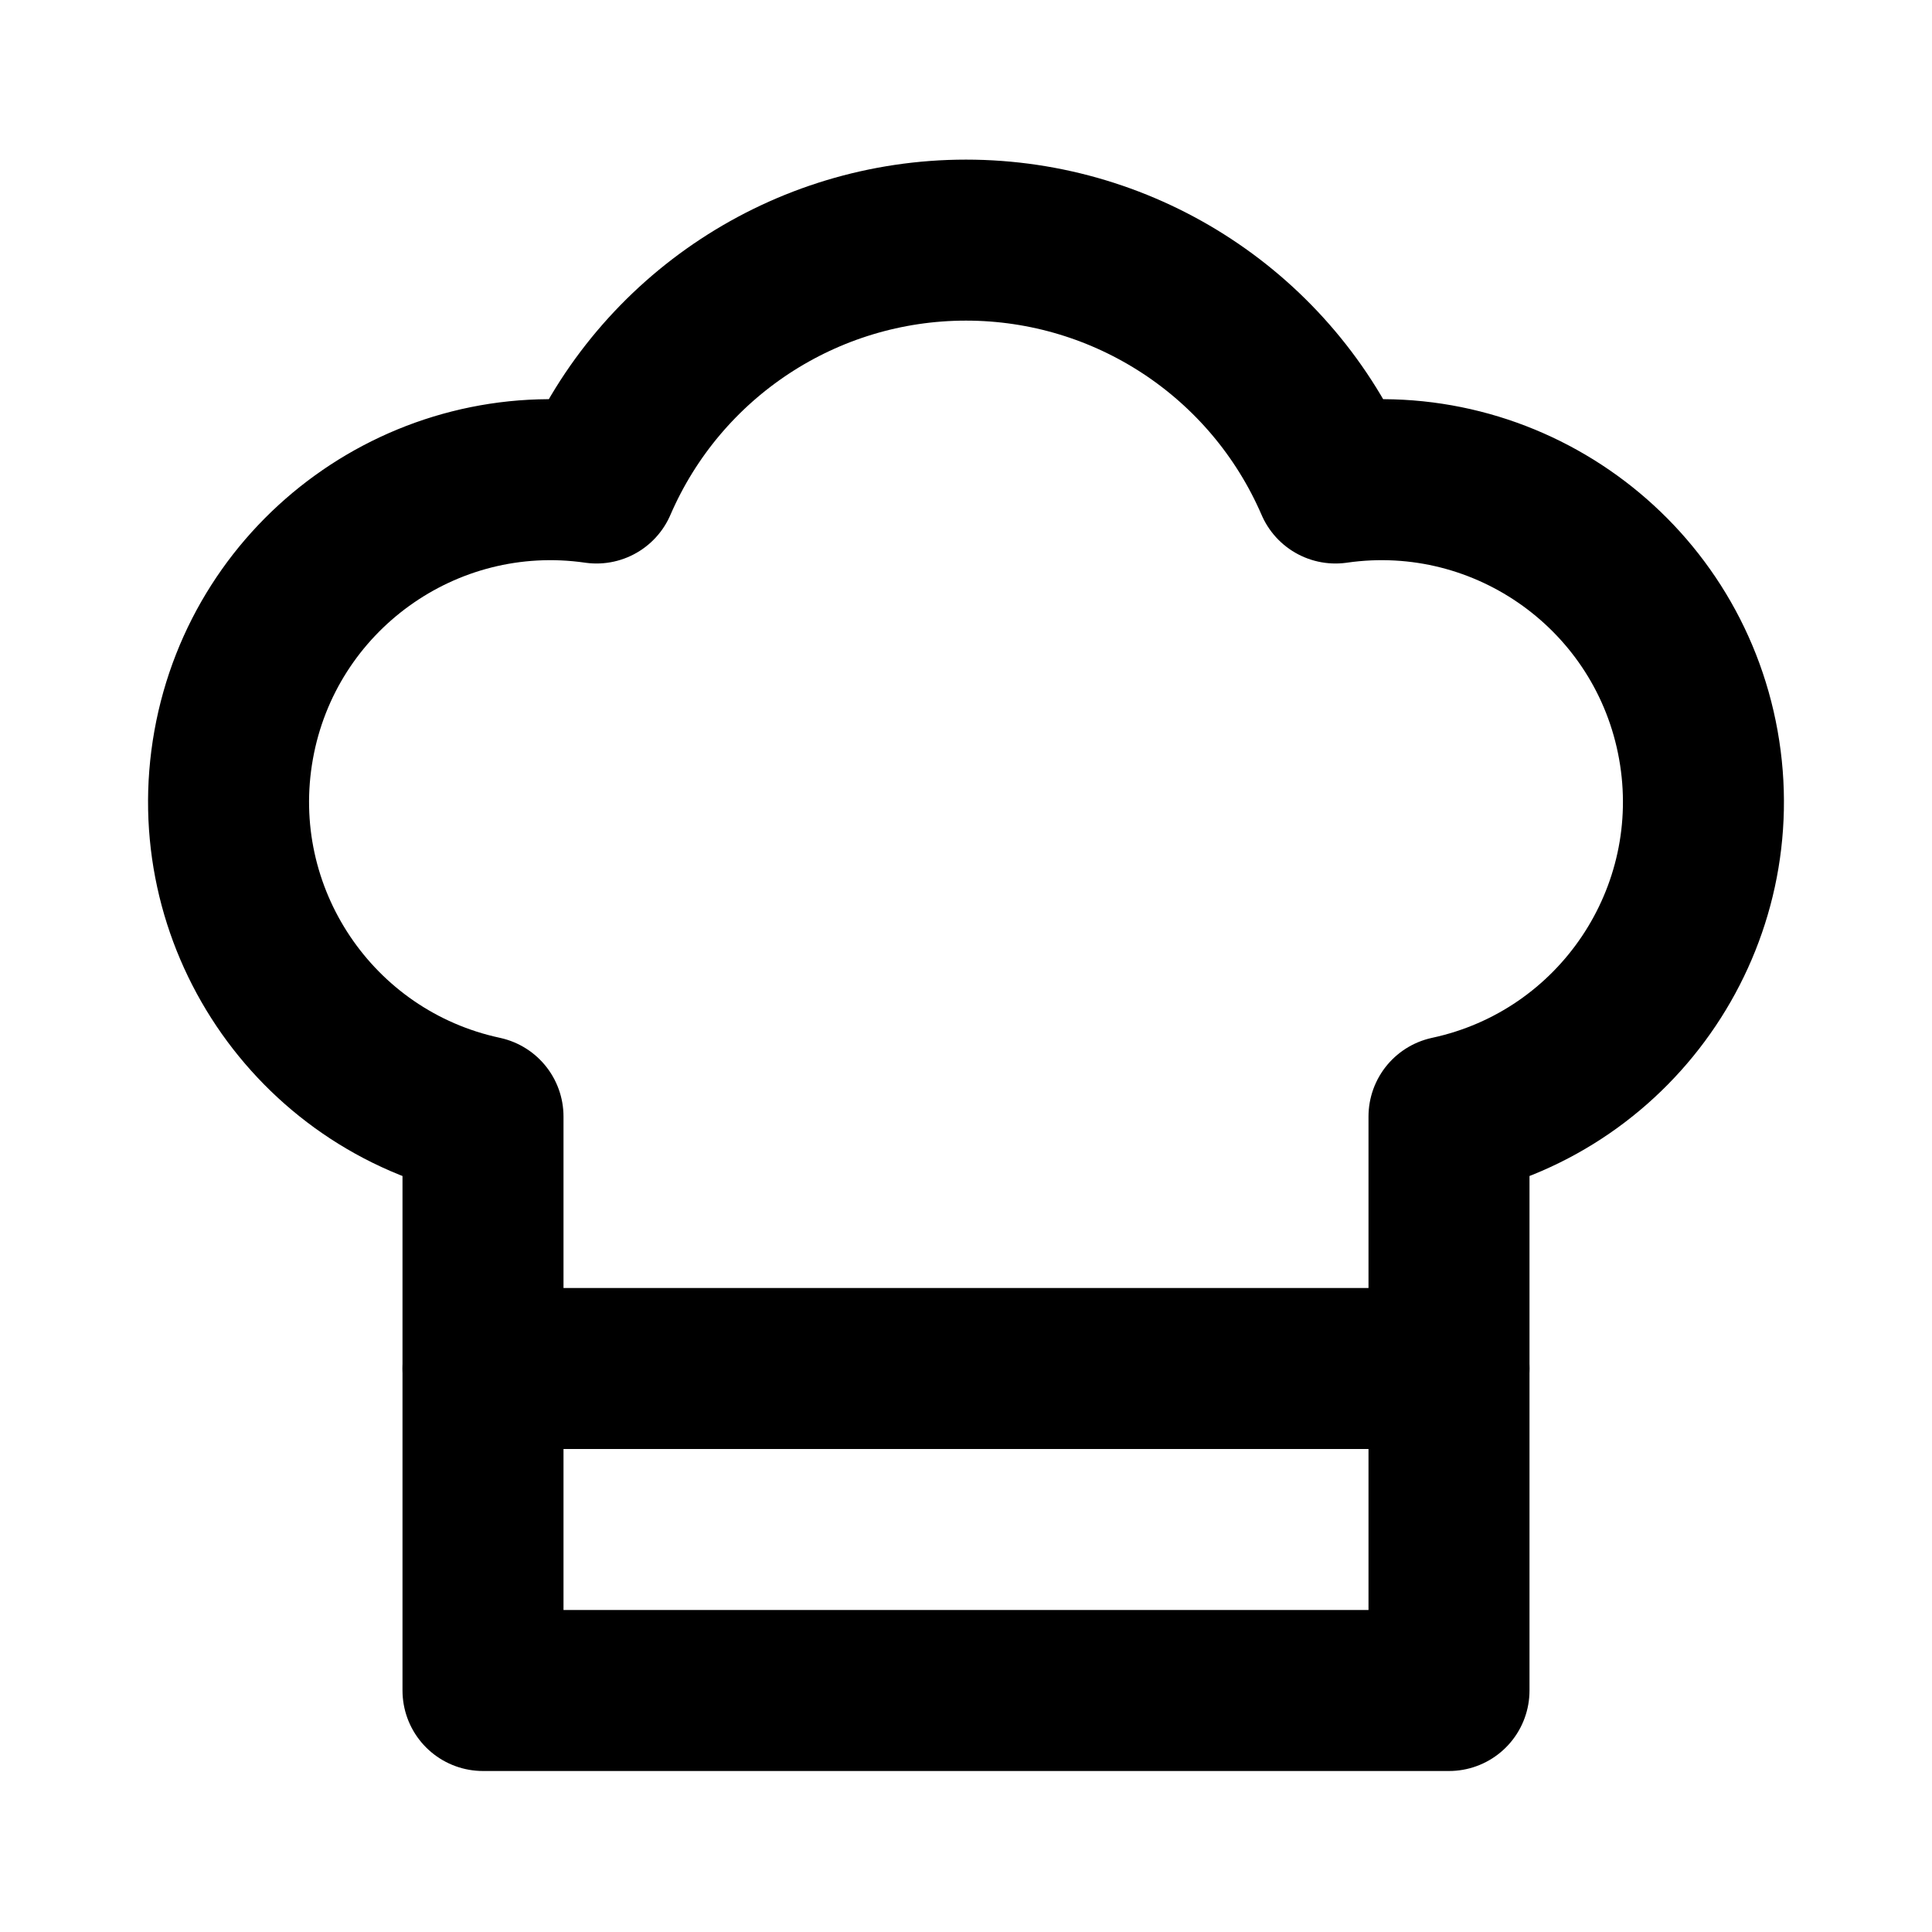
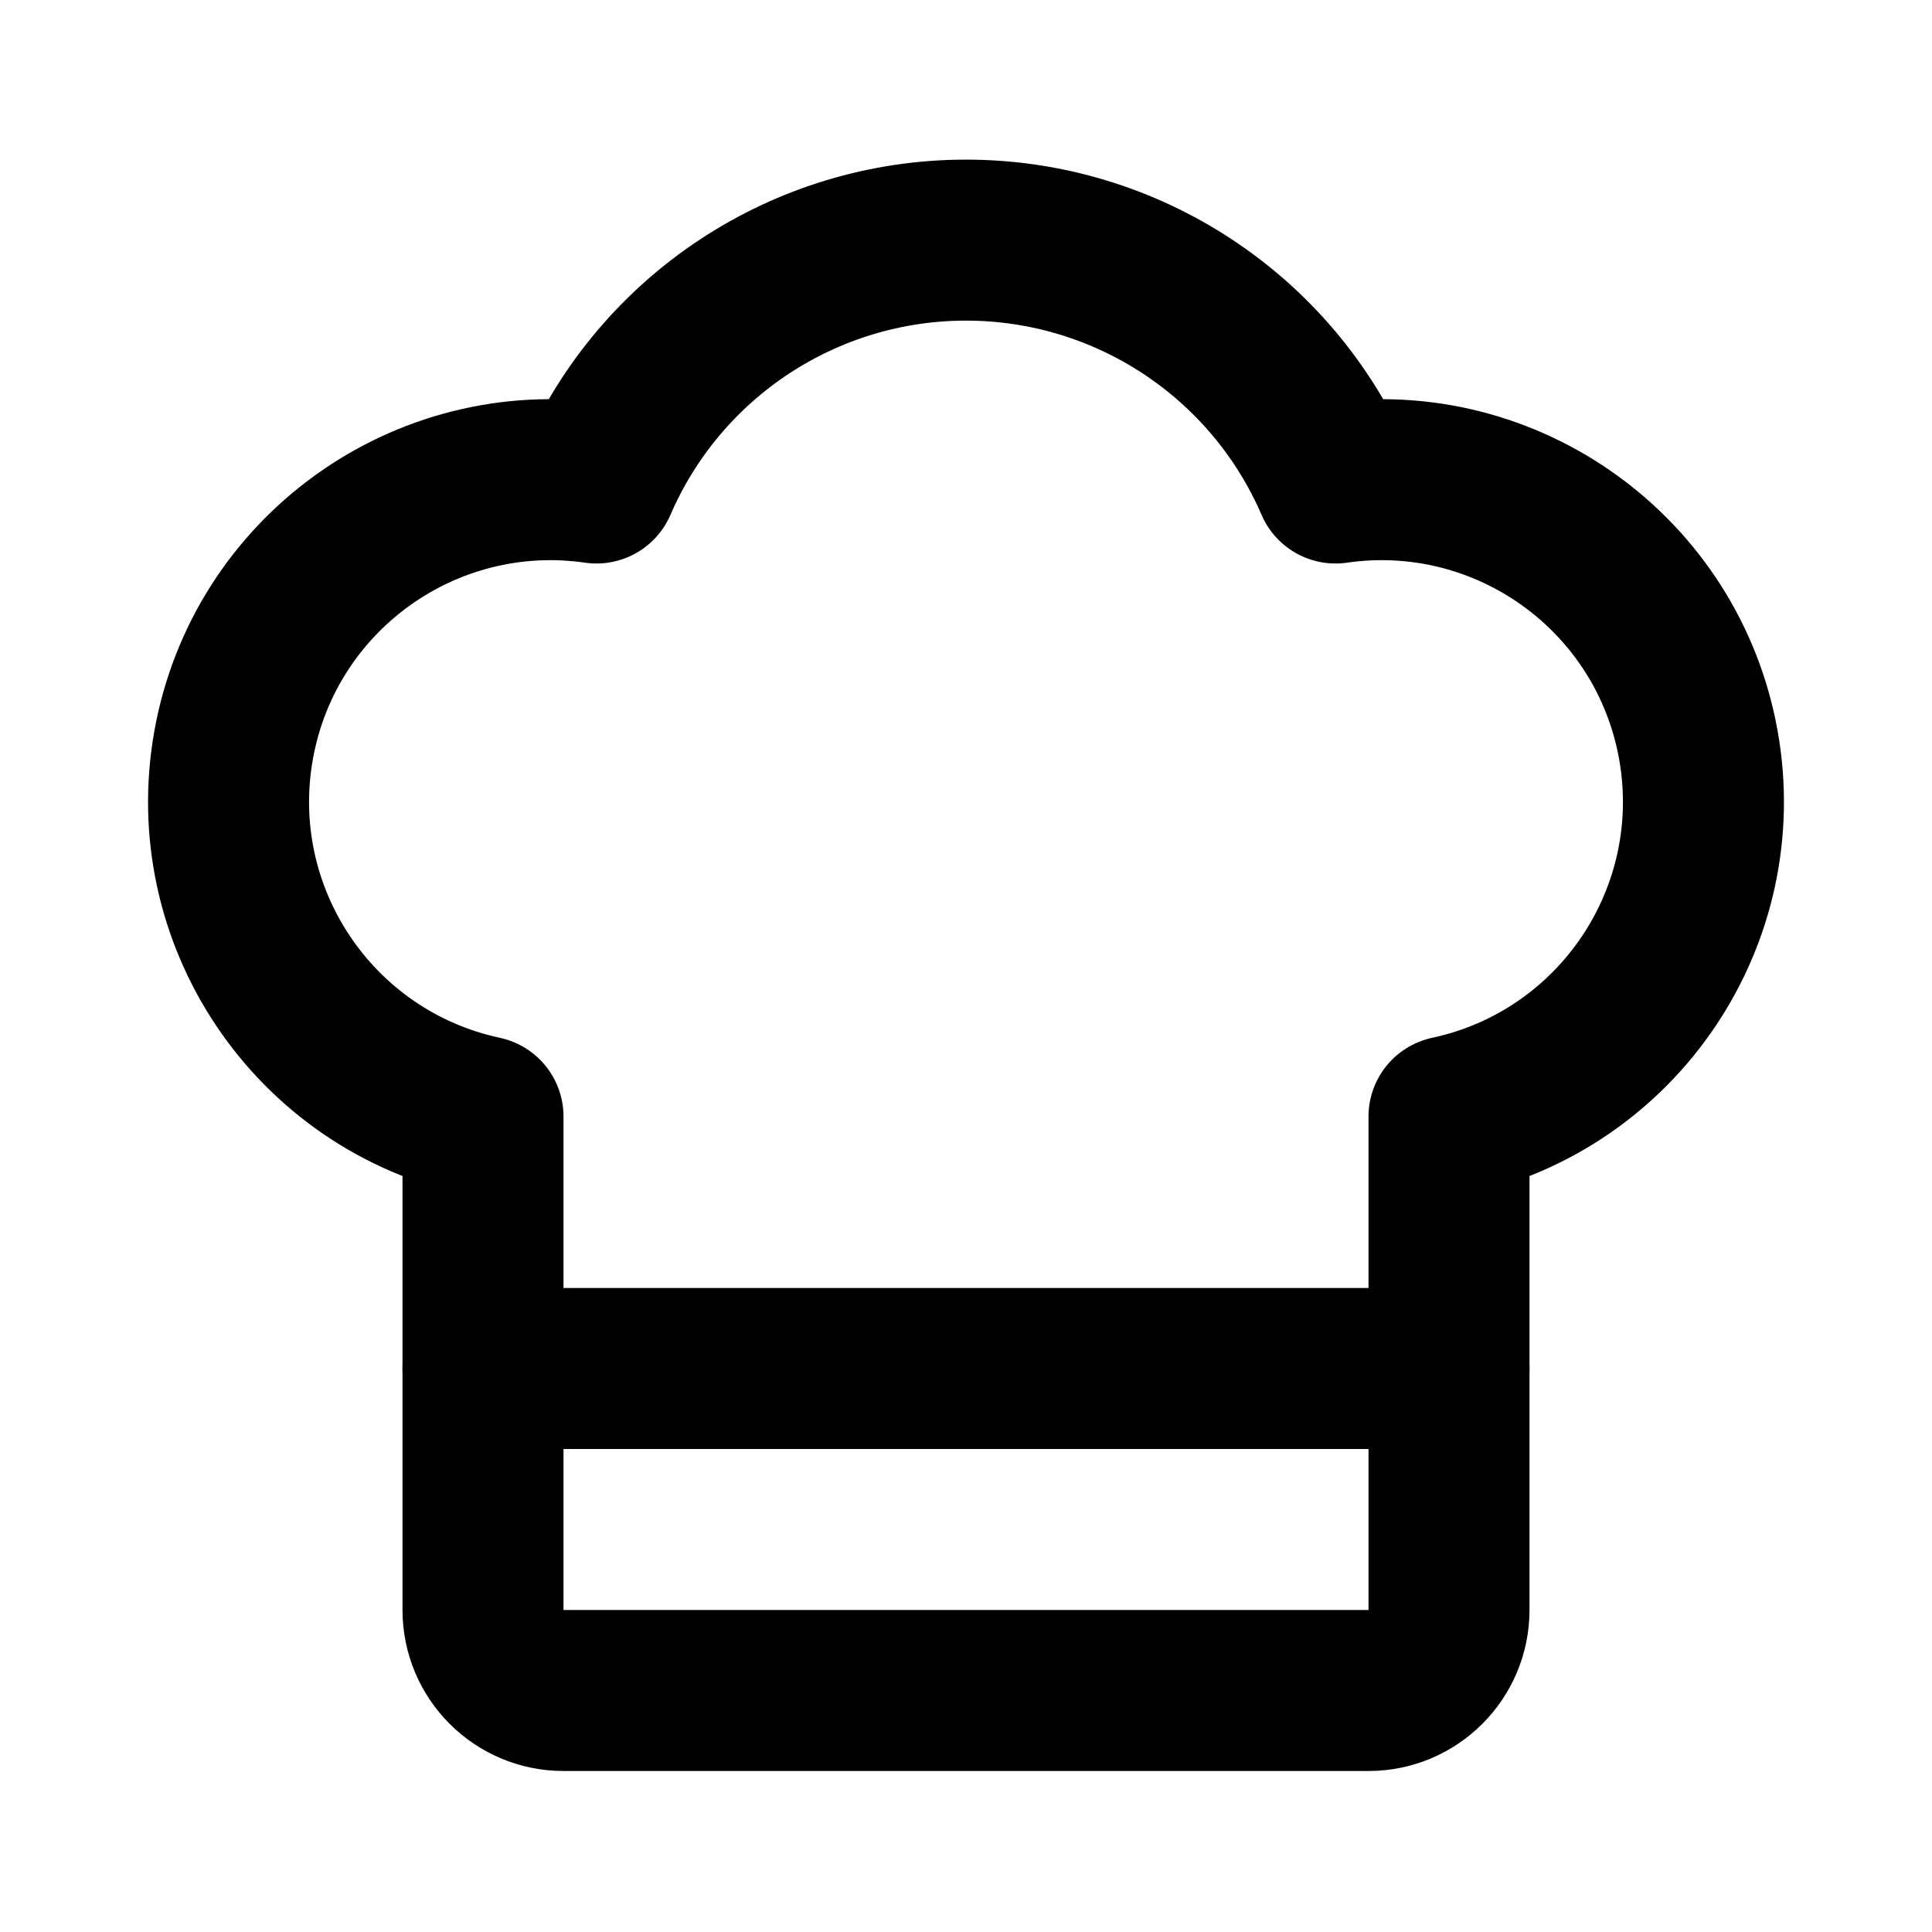
<svg xmlns="http://www.w3.org/2000/svg" width="24" height="24" viewBox="0 0 24 24" fill="none" stroke="currentColor" stroke-width="2" stroke-linecap="round" stroke-linejoin="round">
-   <path d="M16.59 6A4 4 0 0 1 18 13.87V21H6v-7.13A4 4 0 0 1 7.41 6a5 5 0 0 1 9.18 0" />
+   <path d="M18 20a1 1 0 0 1-1 1H7a1 1 0 0 1-1-1v-6.13A4 4 0 0 1 7.41 6a5 5 0 0 1 9.18 0A4 4 0 0 1 18 13.87z" />
  <path d="M6 17h12" />
</svg>
